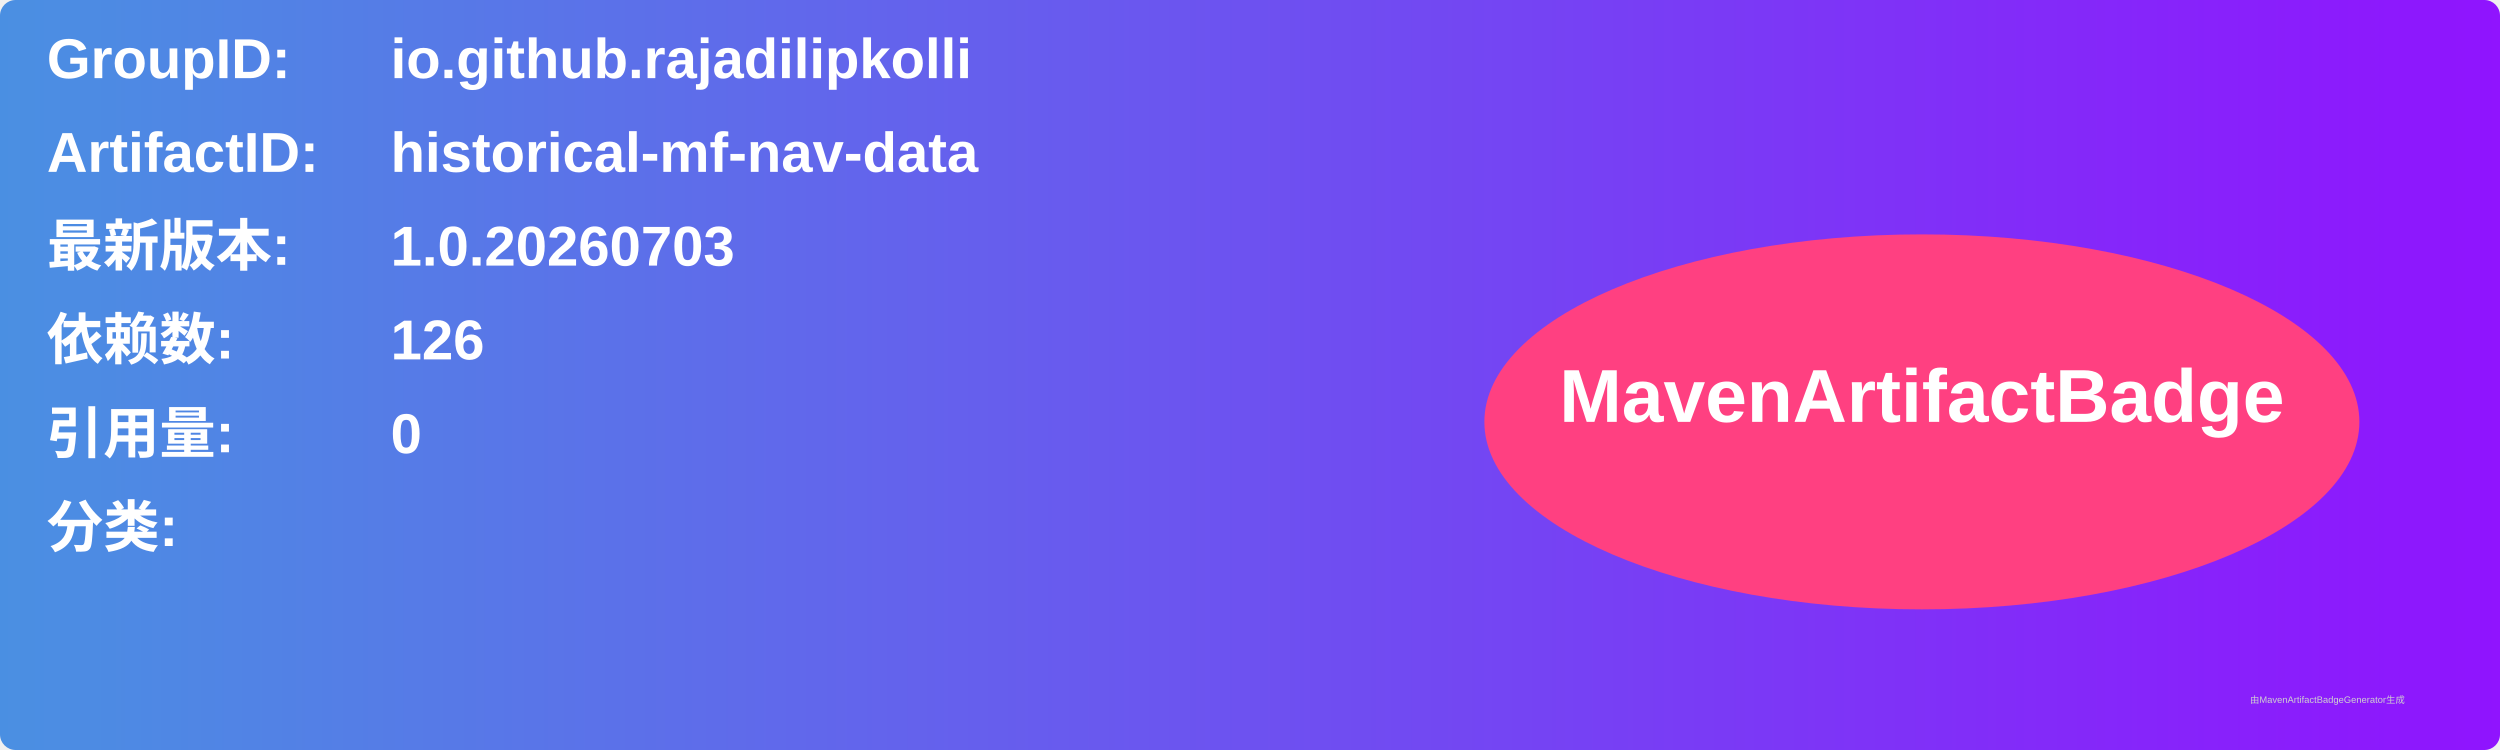
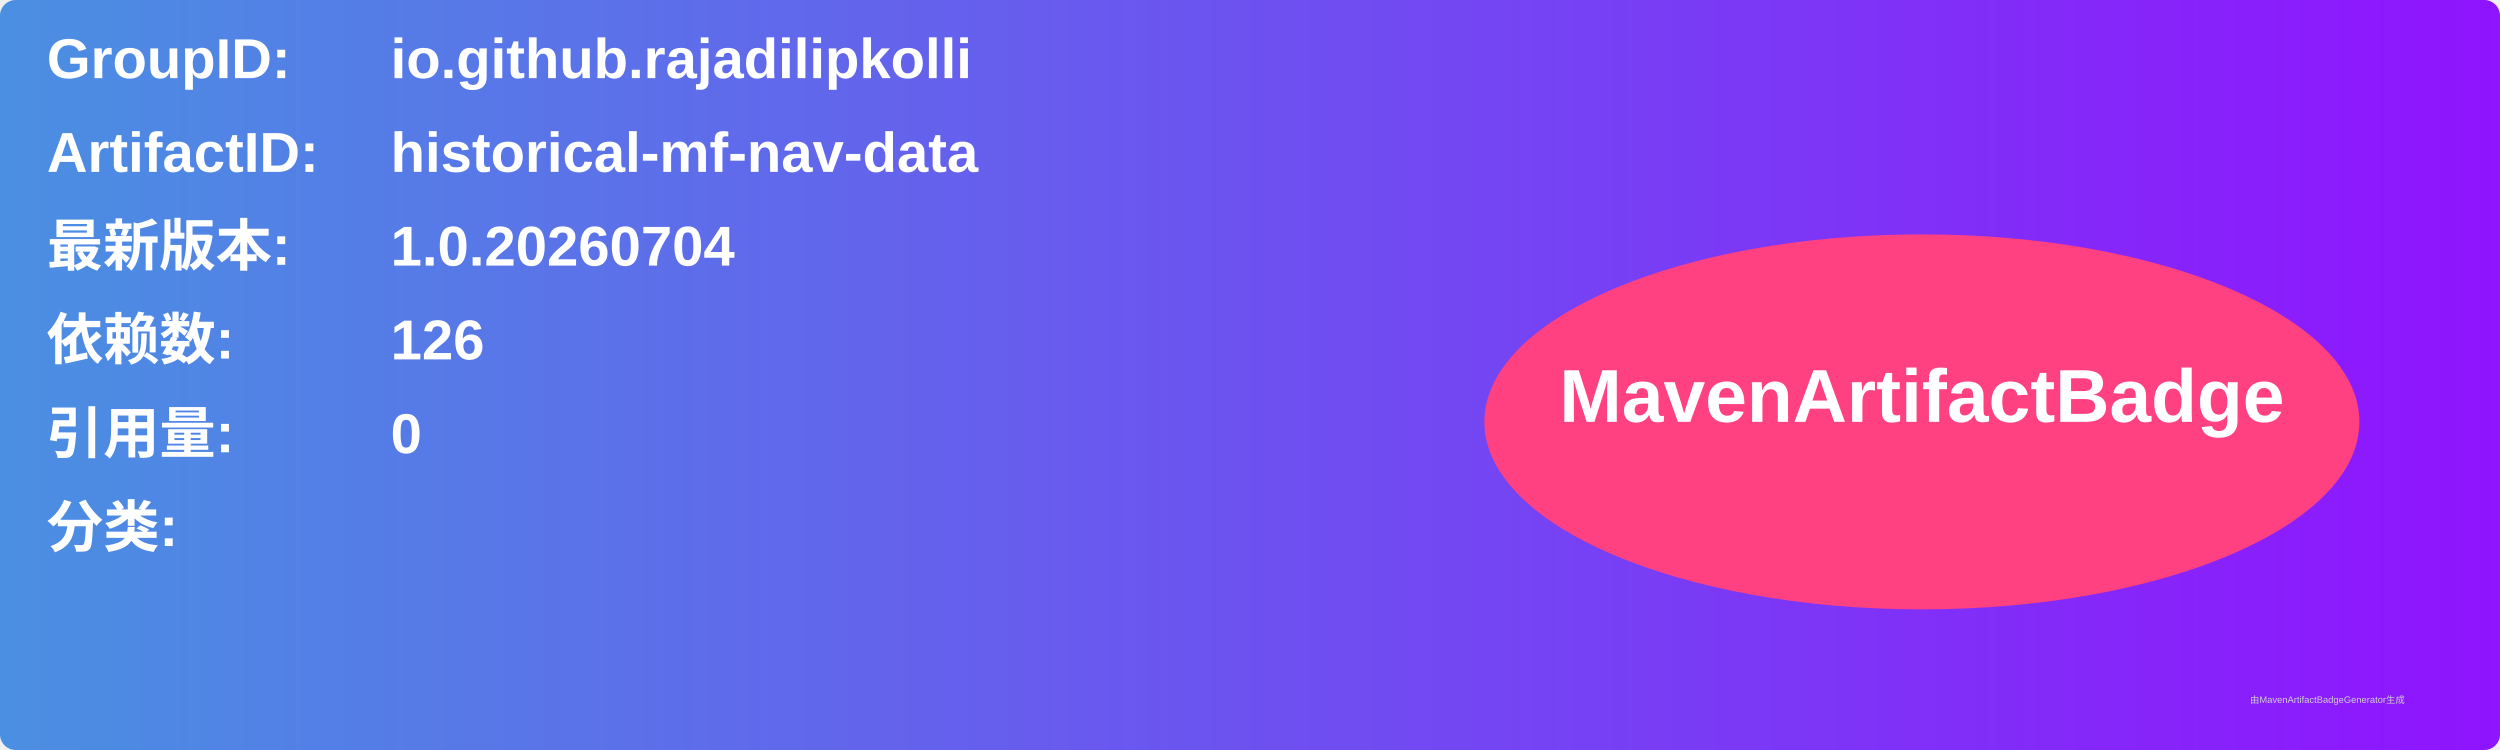
<svg xmlns="http://www.w3.org/2000/svg" width="800" height="240" viewBox="0 0 800 240">
  <linearGradient id="grad" x1="0%" y1="0%" x2="100%" y2="0%">
    <stop offset="0%" stop-color="#4a90e2" />
    <stop offset="100%" stop-color="#9013fe" />
  </linearGradient>
  <rect width="100%" height="100%" rx="5" ry="5" fill="url(#grad)" />
  <g transform="translate(15, 15)">
    <text x="0" y="10" font-family="Arial" font-size="18" fill="white" font-weight="bold" width="260">GroupID:</text>
    <text x="110" y="10" font-family="Arial" font-size="18" fill="white" font-weight="bold" width="460">io.github.rajadilipkolli</text>
    <text x="0" y="40" font-family="Arial" font-size="18" fill="white" font-weight="bold" width="260">ArtifactID:</text>
    <text x="110" y="40" font-family="Arial" font-size="18" fill="white" font-weight="bold" width="460">historical-mf-nav-data</text>
    <text x="0" y="70" font-family="Arial" font-size="18" fill="white" font-weight="bold">最新版本:</text>
    <text x="110" y="70" font-family="Arial" font-size="18" fill="white" font-weight="bold">
-       <tspan font-weight="bold">1.0.20260703</tspan>
+       <tspan font-weight="bold">1.0.20260704</tspan>
    </text>
    <text x="0" y="100" font-family="Arial" font-size="18" fill="white" font-weight="bold">依赖数: </text>
    <text x="110" y="100" font-family="Arial" font-size="18" fill="white">
      <tspan font-weight="bold">126</tspan>
    </text>
    <text x="0" y="130" font-family="Arial" font-size="18" fill="white" font-weight="bold">引用量: </text>
    <text x="110" y="130" font-family="Arial" font-size="18" fill="white">
      <tspan font-weight="bold">0</tspan>
    </text>
    <text x="0" y="160" font-family="Arial" font-size="18" fill="white" font-weight="bold">分类:</text>
    <text x="10" y="190" font-family="Arial" font-size="10" fill="white">
      <tspan font-weight="bold" />
    </text>
    <ellipse cx="600" cy="120" rx="140" ry="60" fill="#ff4081" />
    <text x="600" y="120" text-anchor="middle" font-family="Arial" font-size="24" fill="white" font-weight="bold">MavenArtifactBadge</text>
  </g>
  <text x="720" y="225" font-family="Arial" font-size="3" fill="#d0d0d0">由MavenArtifactBadgeGenerator生成</text>
</svg>
